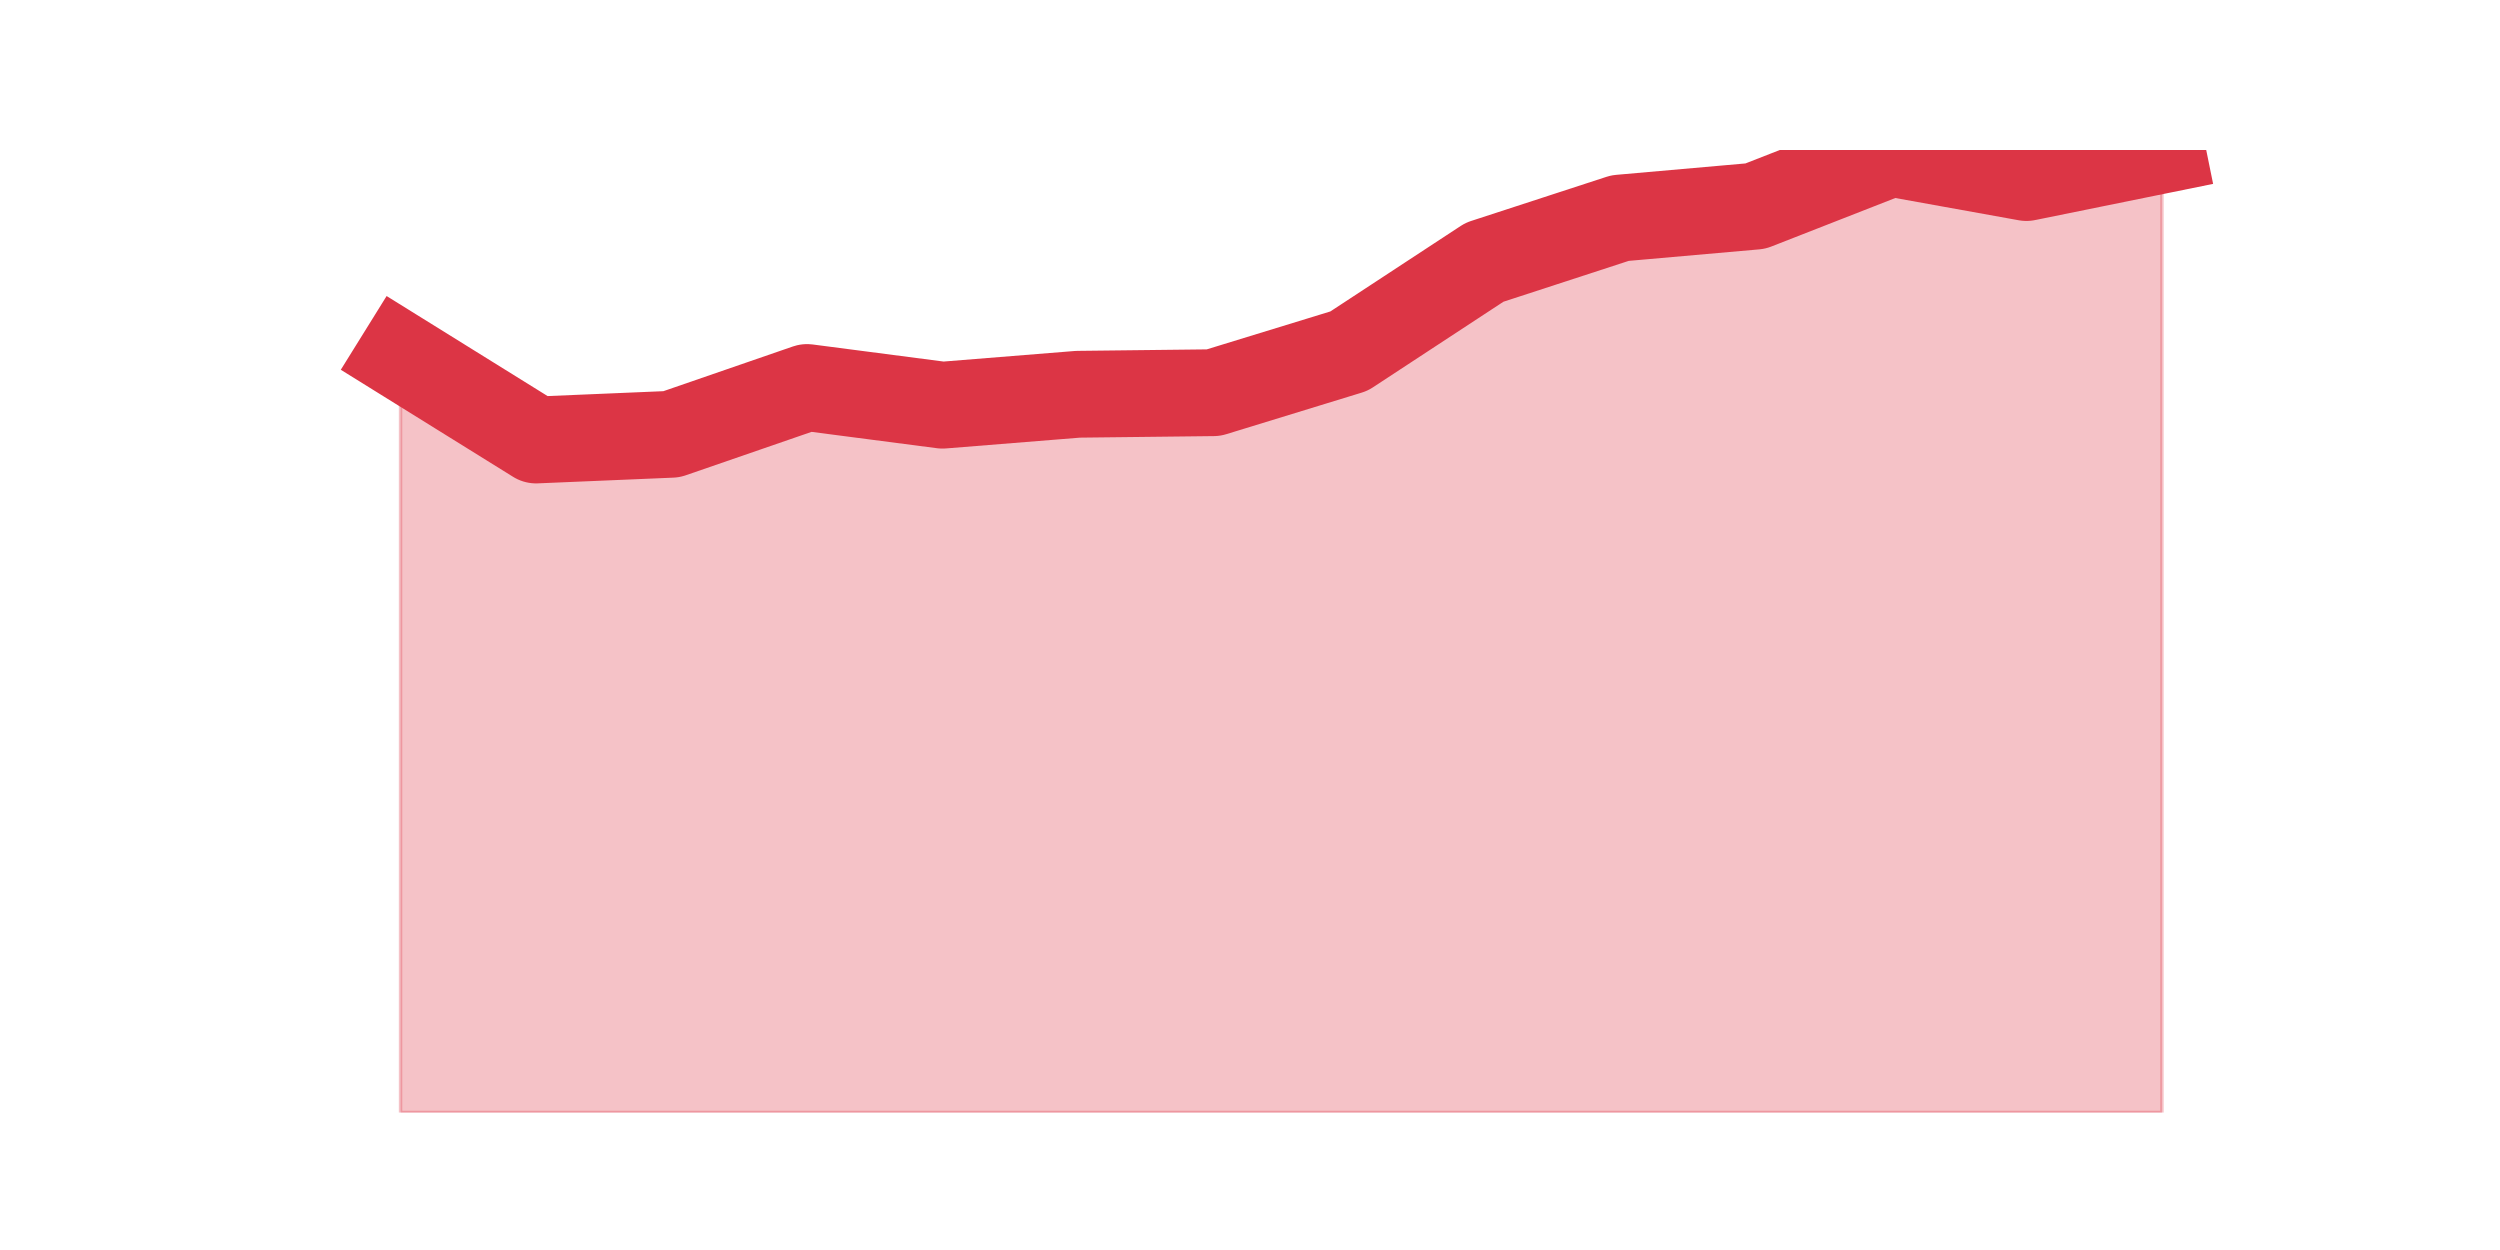
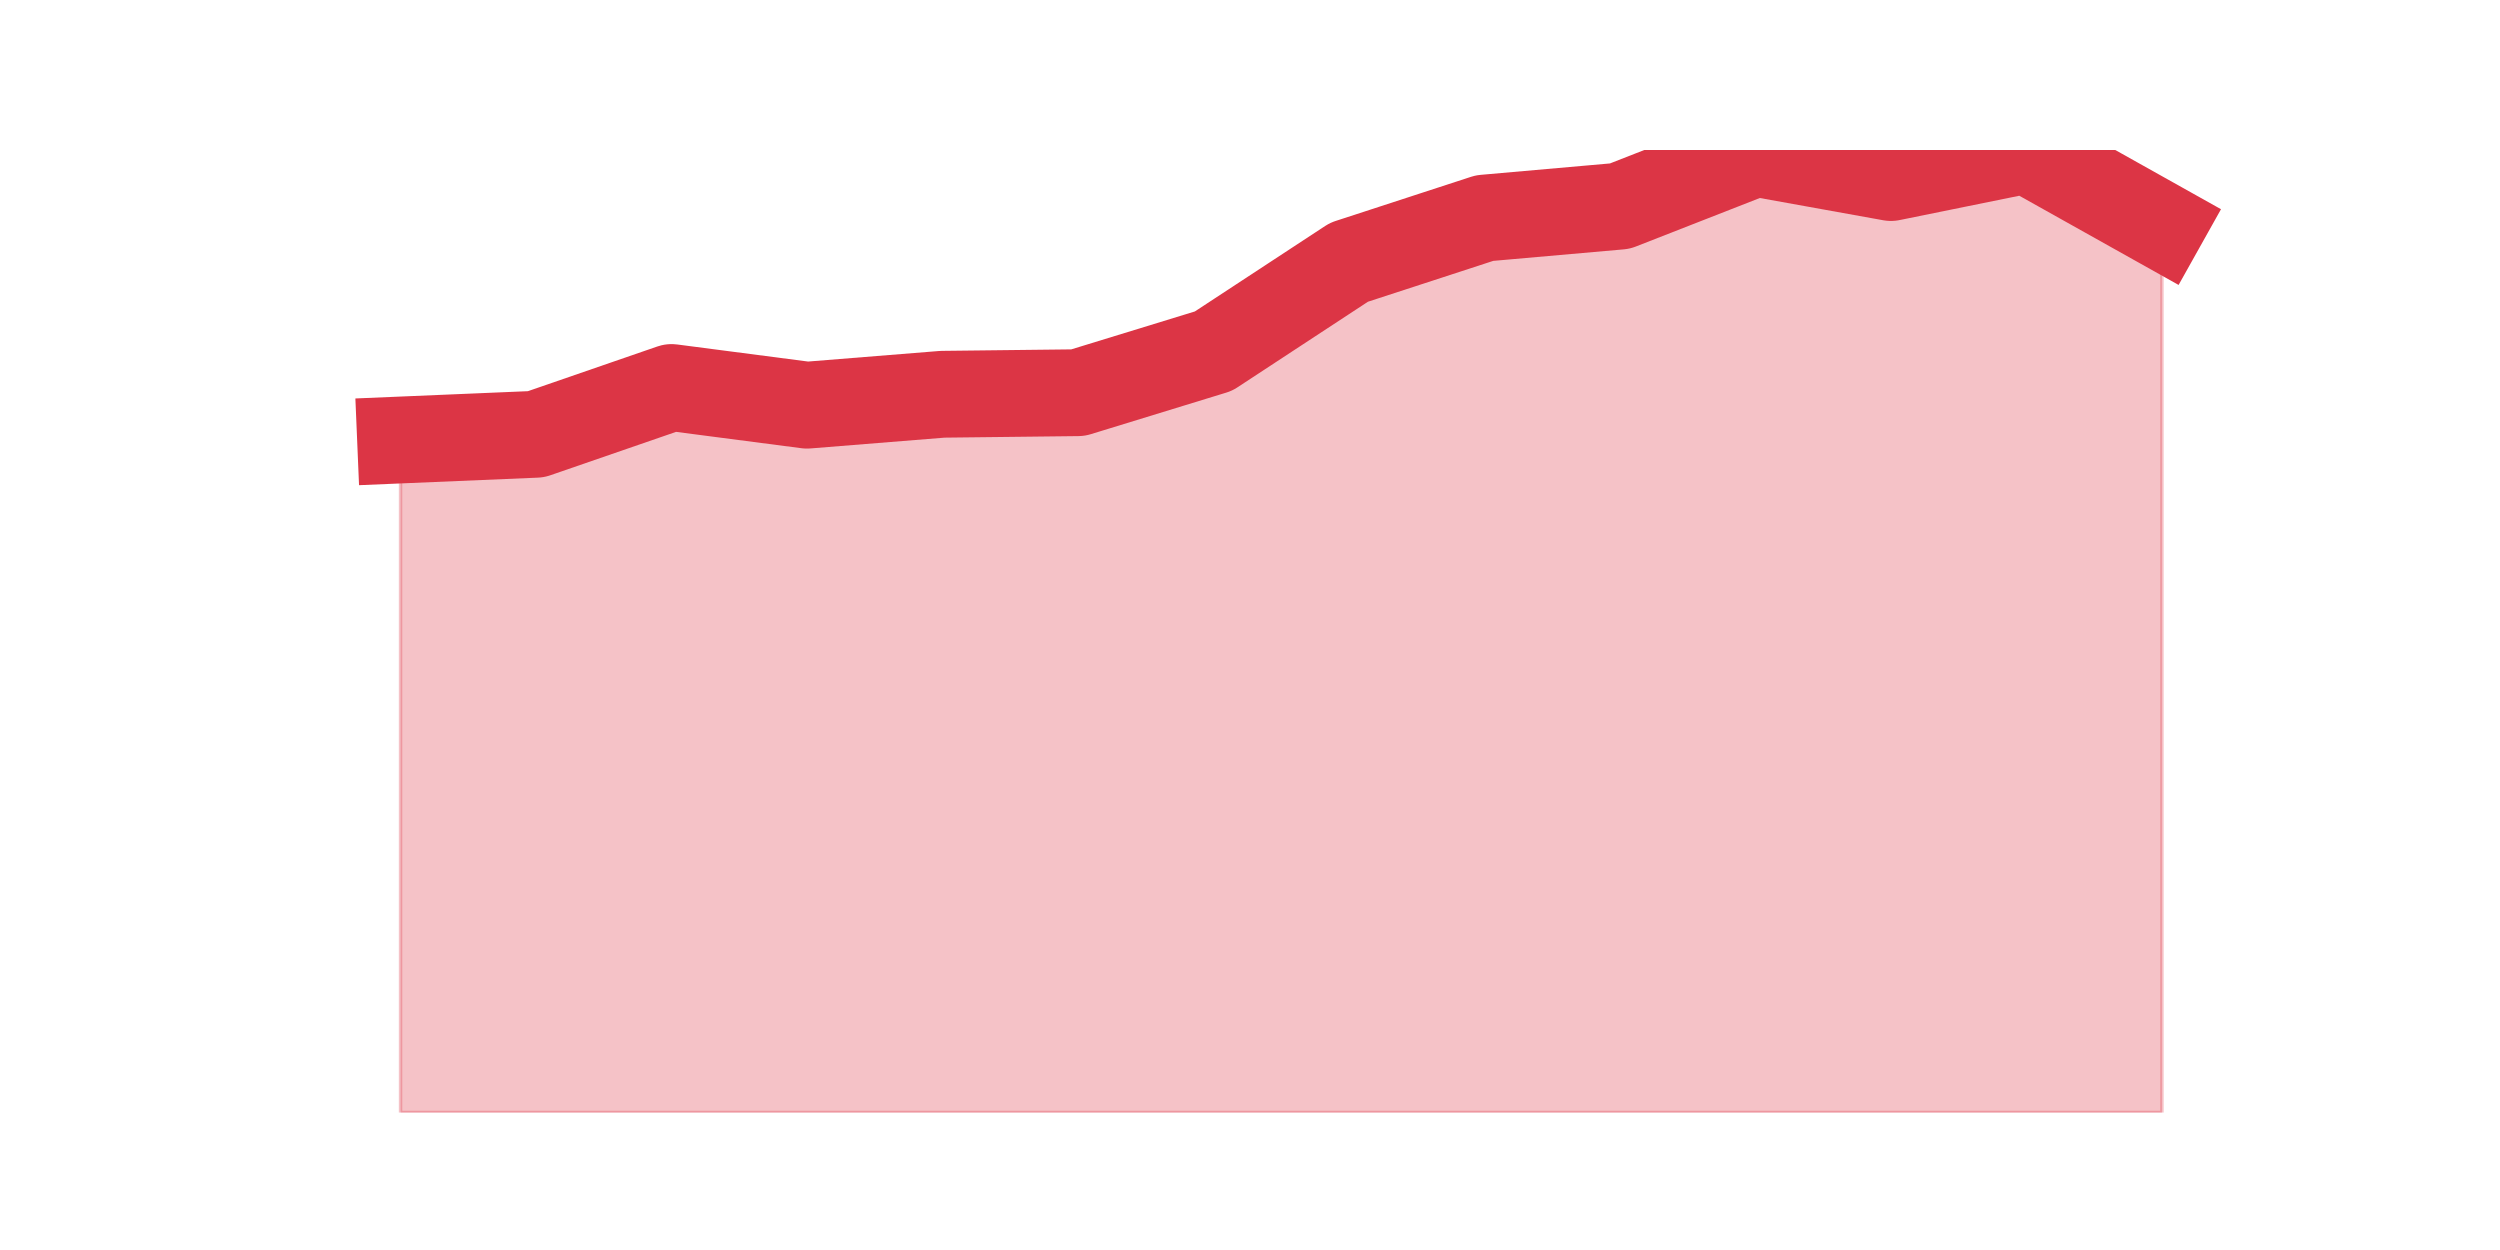
<svg xmlns="http://www.w3.org/2000/svg" xmlns:xlink="http://www.w3.org/1999/xlink" height="360pt" version="1.1" viewBox="0 0 720 360" width="720pt">
  <defs>
    <style type="text/css">*{stroke-linecap:butt;stroke-linejoin:round;}</style>
  </defs>
  <g id="figure_1">
    <g id="patch_1">
      <path d="M 0 360  L 720 360  L 720 0  L 0 0  z " style="fill:none;" />
    </g>
    <g id="axes_1">
      <g id="matplotlib.axis_1" />
      <g id="matplotlib.axis_2" />
      <g id="PolyCollection_1">
        <defs>
-           <path d="M 115.364 -257.528  L 115.364 -39.6  L 154.385 -39.6  L 193.406 -39.6  L 232.427 -39.6  L 271.448 -39.6  L 310.469 -39.6  L 349.49 -39.6  L 388.51 -39.6  L 427.531 -39.6  L 466.552 -39.6  L 505.573 -39.6  L 544.594 -39.6  L 583.615 -39.6  L 622.636 -39.6  L 622.636 -316.8  L 622.636 -316.8  L 583.615 -308.867  L 544.594 -315.902  L 505.573 -300.635  L 466.552 -297.192  L 427.531 -284.47  L 388.51 -258.875  L 349.49 -246.901  L 310.469 -246.452  L 271.448 -243.309  L 232.427 -248.398  L 193.406 -234.927  L 154.385 -233.281  L 115.364 -257.528  z " id="md4e5b7c90b" style="stroke:#dc3545;stroke-opacity:0.3;" />
+           <path d="M 115.364 -233.281  L 115.364 -39.6  L 154.385 -39.6  L 193.406 -39.6  L 232.427 -39.6  L 271.448 -39.6  L 310.469 -39.6  L 349.49 -39.6  L 388.51 -39.6  L 427.531 -39.6  L 466.552 -39.6  L 505.573 -39.6  L 544.594 -39.6  L 583.615 -39.6  L 622.636 -39.6  L 622.636 -294.947  L 622.636 -294.947  L 583.615 -316.8  L 544.594 -308.867  L 505.573 -315.902  L 466.552 -300.635  L 427.531 -297.192  L 388.51 -284.47  L 349.49 -258.875  L 310.469 -246.901  L 271.448 -246.452  L 232.427 -243.309  L 193.406 -248.398  L 154.385 -234.927  L 115.364 -233.281  z " id="m380ff17a6a" style="stroke:#dc3545;stroke-opacity:0.3;" />
        </defs>
-         <g clip-path="url(#p377d261889)">
-           <use style="fill:#dc3545;fill-opacity:0.3;stroke:#dc3545;stroke-opacity:0.3;" x="0" xlink:href="#md4e5b7c90b" y="360" />
+         <g clip-path="url(#p6f71ab07e7)">
+           <use style="fill:#dc3545;fill-opacity:0.3;stroke:#dc3545;stroke-opacity:0.3;" x="0" xlink:href="#m380ff17a6a" y="360" />
        </g>
      </g>
      <g id="line2d_1">
-         <path clip-path="url(#p377d261889)" d="M 115.364 102.472  L 154.385 126.719  L 193.406 125.073  L 232.427 111.602  L 271.448 116.691  L 310.469 113.548  L 349.49 113.099  L 388.51 101.125  L 427.531 75.53  L 466.552 62.808  L 505.573 59.365  L 544.594 44.098  L 583.615 51.133  L 622.636 43.2  " style="fill:none;stroke:#dc3545;stroke-linecap:square;stroke-width:25;" />
+         <path clip-path="url(#p6f71ab07e7)" d="M 115.364 126.719  L 154.385 125.073  L 193.406 111.602  L 232.427 116.691  L 271.448 113.548  L 310.469 113.099  L 349.49 101.125  L 388.51 75.53  L 427.531 62.808  L 466.552 59.365  L 505.573 44.098  L 544.594 51.133  L 583.615 43.2  L 622.636 65.053  " style="fill:none;stroke:#dc3545;stroke-linecap:square;stroke-width:25;" />
      </g>
    </g>
  </g>
  <defs>
-     <clipPath id="p377d261889">
+     <clipPath id="p6f71ab07e7">
      <rect height="277.2" width="558" x="90" y="43.2" />
    </clipPath>
  </defs>
</svg>
